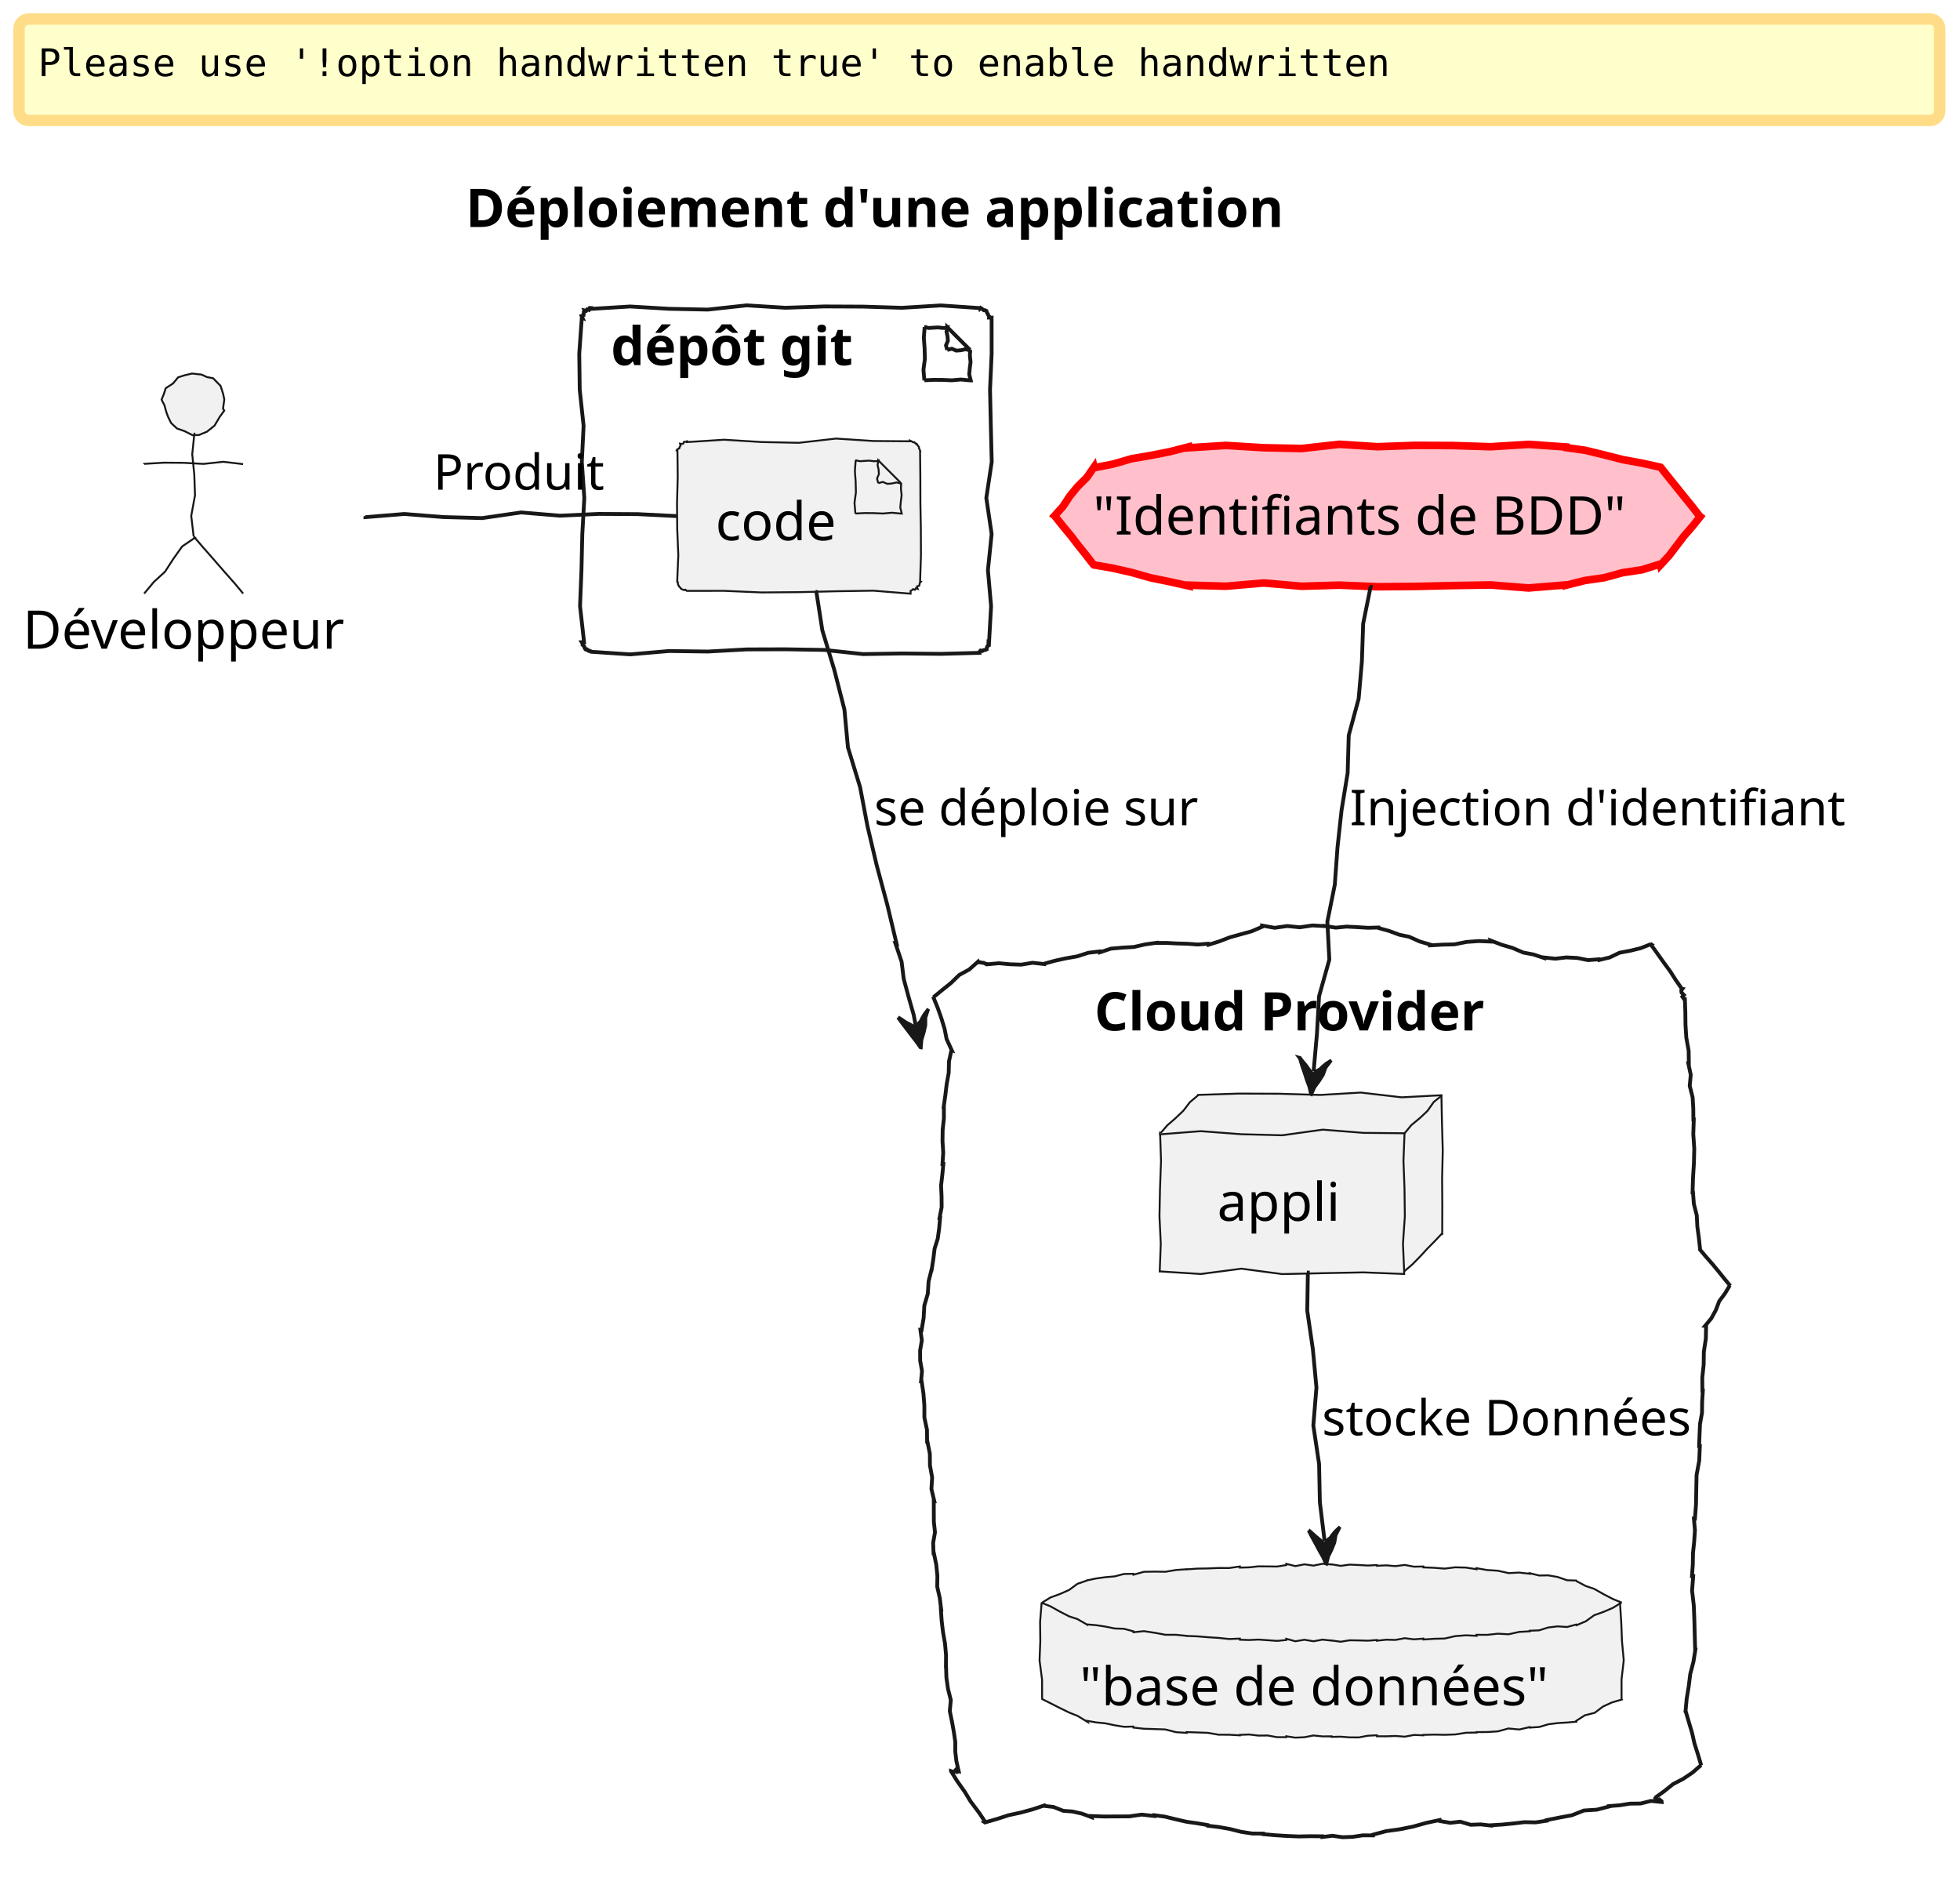
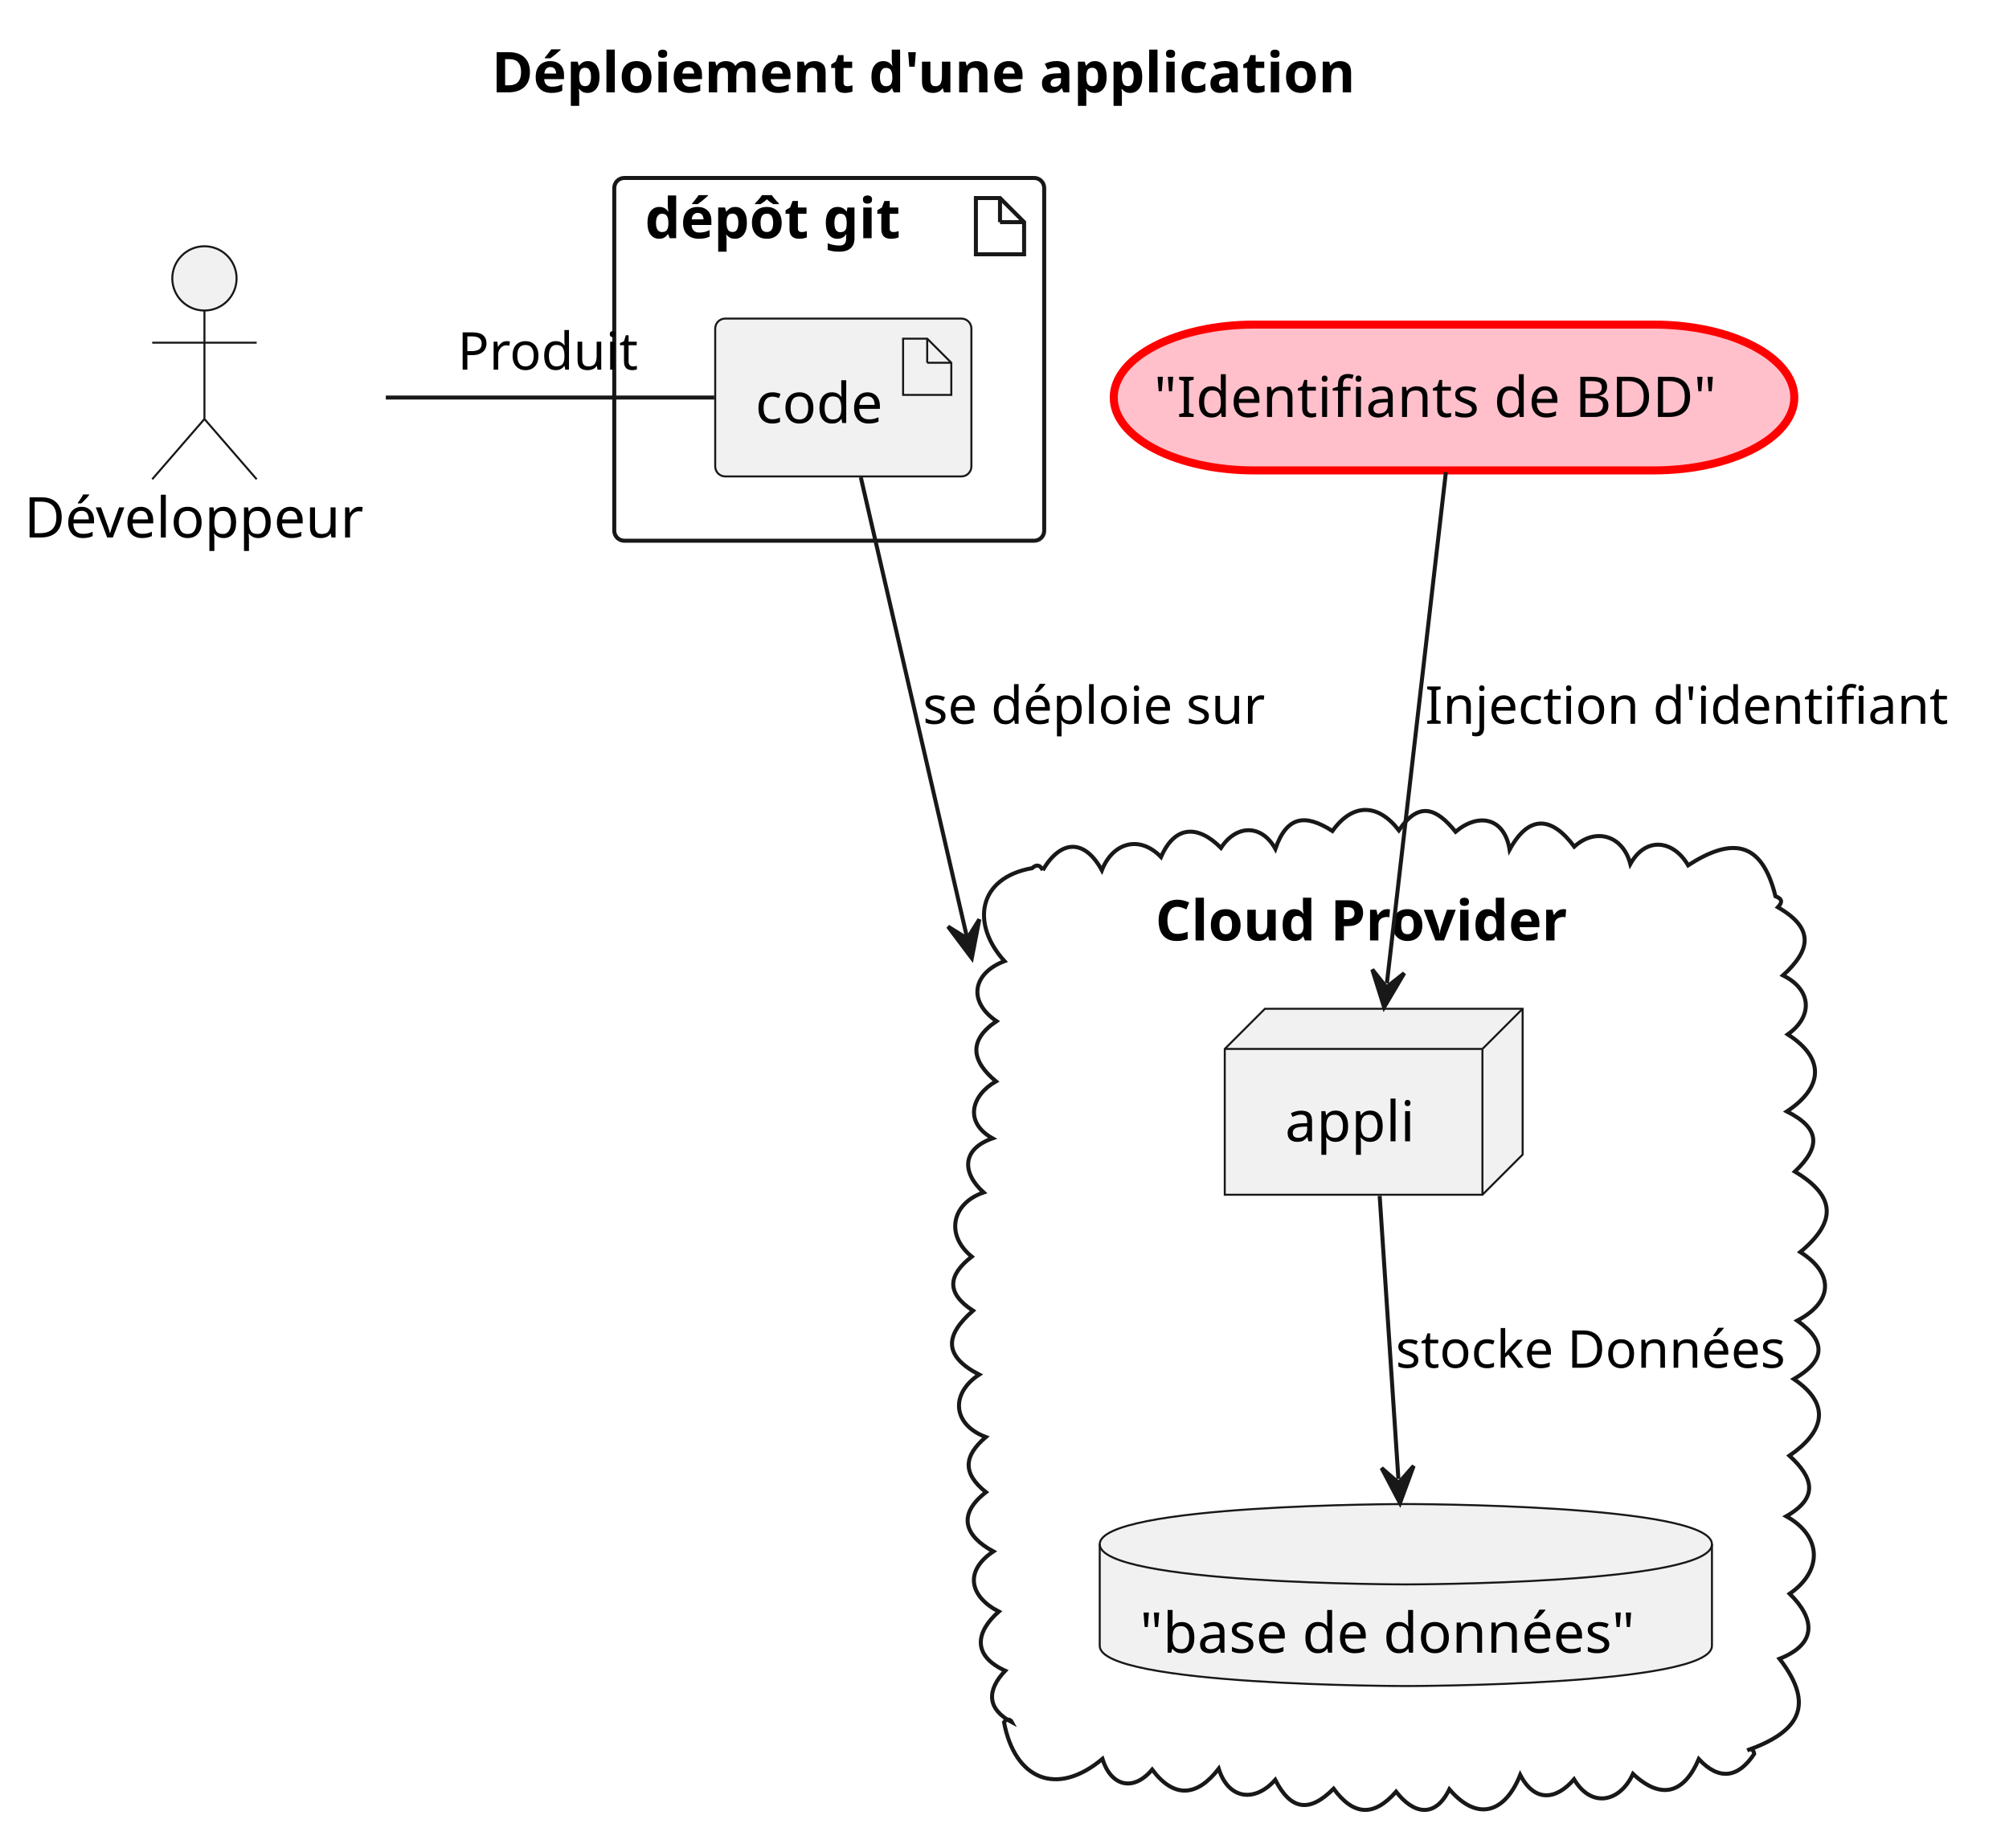
- <svg xmlns="http://www.w3.org/2000/svg" contentStyleType="text/css" data-diagram-type="DESCRIPTION" height="497px" preserveAspectRatio="none" style="width:515px;height:497px;background:#FFFFFF;" version="1.1" viewBox="0 0 515 497" width="515px" zoomAndPan="magnify">
+ <svg xmlns="http://www.w3.org/2000/svg" contentStyleType="text/css" data-diagram-type="DESCRIPTION" height="460px" preserveAspectRatio="none" style="width:500px;height:460px;background:#FFFFFF;" version="1.1" viewBox="0 0 500 460" width="500px" zoomAndPan="magnify">
  <defs />
  <g>
-     <rect fill="#FFFFCC" height="26.641" rx="2.5" ry="2.5" style="stroke:#FFDD88;stroke-width:3;" width="504.662" x="5" y="5" />
-     <text fill="#000000" font-family="monospace" font-size="10" lengthAdjust="spacing" textLength="355.21" x="10" y="20">Please use '!option handwritten true' to enable handwritten</text>
-     <text fill="#000000" font-family="sans-serif" font-size="14" font-weight="bold" lengthAdjust="spacing" textLength="241.985" x="122.338" y="59.636">Déploiement d'une application</text>
+     <text fill="#000000" font-family="sans-serif" font-size="14" font-weight="bold" lengthAdjust="spacing" textLength="241.985" x="122.338" y="22.995">Déploiement d'une application</text>
    <g class="cluster" data-entity="dépôt git    " data-source-line="7" data-uid="ent0003" id="cluster_dépôt git    ">
-       <polygon fill="none" points="155.38,80.938,155.38,81.148,165.58,80.523,175.78,81.131,185.98,81.337,196.18,80.224,206.38,80.86,216.58,80.511,226.78,80.554,236.98,80.869,247.18,80.246,257.38,80.938,257.451,81.108,257.653,80.89,258.062,81.169,258.496,81.51,258.783,81.497,259.148,81.67,259.169,81.678,259.284,82.019,259.496,82.4,259.661,82.761,259.914,83.159,259.88,83.438,260.551,83.438,260.559,92.915,260.135,102.393,260.344,111.871,260.582,121.349,259.159,130.826,260.558,140.304,259.584,149.782,260.414,159.26,259.88,168.738,259.728,168.674,259.712,169.082,259.815,169.539,259.426,169.792,259.327,170.165,259.148,170.505,259.191,170.61,258.847,170.78,258.44,170.797,258.124,171.033,257.661,170.915,257.38,171.238,257.38,171.522,247.18,171.786,236.98,171.682,226.78,171.851,216.58,170.754,206.38,170.585,196.18,170.616,185.98,171.179,175.78,171.041,165.58,171.919,155.38,171.238,155.358,171.184,154.983,170.985,154.702,171.015,154.234,170.593,153.9,170.492,153.612,170.505,153.812,170.588,153.6,170.207,153.546,169.892,153.074,169.404,153.125,169.132,152.88,168.738,153.47,168.738,152.408,159.26,152.784,149.782,153.006,140.304,153.532,130.826,152.876,121.349,153.343,111.871,152.326,102.393,152.203,92.915,152.88,83.438,153.035,83.502,152.806,82.993,153.33,82.795,153.383,82.403,153.383,81.989,153.612,81.67,153.567,81.561,154.024,81.665,154.281,81.285,154.748,81.413,154.956,80.914,155.38,80.938" style="stroke:#181818;stroke-width:1;" />
-       <polygon fill="none" points="242.88,85.938,242.95,85.938,242.742,88.737,242.944,91.537,243.013,94.338,242.642,97.138,242.88,99.938,242.88,99.912,245.28,99.795,247.68,99.81,250.08,99.915,252.48,99.707,254.88,99.938,255.065,99.938,254.67,98.338,254.814,96.737,255.024,95.138,254.851,93.537,254.88,91.938,254.896,91.954,253.673,90.73,252.522,89.58,251.336,88.394,250.218,87.275,248.88,85.938,248.88,86.161,247.68,86.164,246.48,86.022,245.28,86.092,244.08,86.172,242.88,85.938" style="stroke:#181818;stroke-width:1;" />
-       <path d="M248.88,85.938 L248.973,85.938 L248.696,87.138 L248.966,88.338 L249.058,89.537 L248.563,90.737 L248.88,91.938" fill="none" style="stroke:#181818;stroke-width:1;" />
-       <path d="M254.88,91.938 L254.88,92.031 L253.68,91.753 L252.48,92.023 L251.28,92.115 L250.08,91.62 L248.88,91.938" fill="none" style="stroke:#181818;stroke-width:1;" />
-       <text fill="#000000" font-family="sans-serif" font-size="14" font-weight="bold" lengthAdjust="spacing" textLength="72.235" x="160.514" y="95.933">dépôt git</text>
+       <rect fill="none" height="90.3" rx="2.5" ry="2.5" style="stroke:#181818;stroke-width:1;" width="107" x="152.88" y="44.297" />
+       <polygon fill="none" points="242.88,49.297,242.88,63.297,254.88,63.297,254.88,55.297,248.88,49.297,242.88,49.297" style="stroke:#181818;stroke-width:1;" />
+       <line style="stroke:#181818;stroke-width:1;" x1="248.88" x2="248.88" y1="49.297" y2="55.297" />
+       <line style="stroke:#181818;stroke-width:1;" x1="254.88" x2="248.88" y1="55.297" y2="55.297" />
+       <text fill="#000000" font-family="sans-serif" font-size="14" font-weight="bold" lengthAdjust="spacing" textLength="72.235" x="160.514" y="59.292">dépôt git</text>
    </g>
    <g class="cluster" data-entity="Cloud Provider" data-source-line="15" data-uid="ent0006" id="cluster_Cloud Provider">
-       <path d="M259.525,253.246 L259.525,253.246 L259.525,253.339 L262.466,253.066 L265.409,253.34 L268.351,253.436 L271.292,252.945 L274.235,253.266 L274.235,253.266 L274.227,253.232 L277.137,252.42 L280.086,251.777 L283.06,251.253 L285.944,250.321 L288.955,249.96 L288.955,249.96 L288.992,250.203 L291.899,249.231 L294.913,248.969 L297.94,248.794 L300.891,248.114 L303.882,247.7 L303.882,247.7 L303.882,247.731 L306.588,247.733 L309.296,247.874 L312.003,247.949 L314.713,248.15 L317.415,247.937 L317.415,247.937 L317.504,248.222 L320.345,247.336 L323.13,246.268 L325.998,245.468 L328.87,244.68 L331.618,243.493 L331.618,243.493 L331.615,243.173 L334.928,243.76 L338.23,243.292 L341.54,243.627 L344.842,243.135 L348.151,243.32 L348.151,243.32 L348.15,243.29 L350.982,243.721 L353.796,243.442 L356.621,243.582 L359.447,243.758 L362.266,243.679 L362.266,243.679 L362.325,243.855 L364.955,244.569 L367.685,245.583 L370.254,246.112 L373.063,247.365 L375.713,248.136 L375.713,248.136 L375.724,248.379 L378.941,248.182 L382.163,248.106 L385.359,247.468 L388.575,247.242 L391.807,247.38 L391.807,247.38 L391.725,247.116 L394.589,248.221 L397.361,249.029 L400.267,250.267 L402.944,250.77 L405.757,251.71 L405.757,251.71 L405.754,251.557 L408.636,251.875 L411.503,251.541 L414.381,251.67 L417.269,252.252 L420.139,252.027 L420.139,252.027 L420.193,252.213 L422.96,251.546 L425.558,250.299 L428.367,249.778 L431.13,249.098 L433.787,248.051 L433.614,247.931 L435.37,250.364 L437.07,252.757 L438.881,255.228 L440.26,257.399 L441.88,259.738 L441.88,259.738 L442.081,259.782 L441.761,260.231 L441.828,260.766 L442.461,261.426 L442.053,261.856 L442.485,262.471 L442.485,262.471 L442.71,262.488 L442.83,265.87 L442.873,269.247 L443.089,272.637 L443.703,276.056 L443.753,279.433 L443.753,279.433 L443.621,279.422 L444.253,282.392 L443.984,285.289 L444.74,288.268 L444.919,291.201 L444.942,294.122 L444.942,294.122 L445.051,294.123 L444.92,297.957 L445.179,301.796 L445.086,305.631 L444.846,309.465 L444.728,313.3 L444.728,313.3 L444.846,313.315 L445.068,316.287 L445.838,319.331 L445.988,322.293 L446.393,325.289 L446.715,328.274 L446.715,328.274 L446.507,328.101 L448.159,330.065 L450.063,332.236 L451.611,334.113 L453.033,335.885 L454.631,337.803 L454.509,337.726 L453.233,339.851 L451.743,341.841 L450.843,344.2 L449.651,346.377 L448.057,348.302 L448.057,348.302 L448.291,348.312 L448.216,351.729 L447.697,355.126 L447.646,358.543 L447.285,361.947 L447.307,365.368 L447.307,365.368 L447.433,365.376 L447.245,368.284 L447.209,371.202 L446.69,374.091 L446.56,377.004 L446.447,379.917 L446.447,379.917 L446.644,379.928 L446.48,383.747 L445.782,387.534 L445.705,391.358 L445.639,395.182 L445.353,398.993 L445.353,398.993 L445.082,398.979 L445.354,402.016 L445.156,405.029 L444.84,408.035 L444.792,411.055 L444.572,414.067 L444.572,414.067 L444.896,414.081 L444.602,417.918 L445.049,421.788 L445.204,425.645 L445.297,429.499 L445.414,433.354 L445.414,433.354 L445.476,433.364 L444.958,436.6 L444.129,439.787 L443.721,443.041 L443.189,446.274 L442.887,449.544 L442.887,449.544 L442.914,449.552 L443.745,452.403 L444.598,455.26 L445.226,458.053 L446.142,460.929 L446.992,463.786 L446.961,463.742 L444.717,465.703 L442.257,467.357 L439.601,468.734 L437.284,470.593 L434.88,472.327 L434.88,472.327 L434.76,472.101 L435.28,472.621 L435.688,472.927 L436.015,473.082 L436.151,472.877 L436.582,473.229 L436.582,473.229 L436.601,473.434 L433.795,473.156 L431.077,473.829 L428.299,473.863 L425.558,474.294 L422.797,474.507 L422.797,474.507 L422.82,474.611 L419.566,475.447 L416.173,475.666 L413.013,476.92 L409.707,477.527 L406.413,478.186 L406.413,478.186 L406.427,478.343 L403.511,478.787 L400.548,478.729 L397.623,479.075 L394.692,479.363 L391.752,479.539 L391.752,479.539 L391.759,479.626 L389.072,479.318 L386.418,479.413 L383.69,478.607 L381.054,478.907 L378.354,478.437 L378.354,478.437 L378.298,478.165 L374.779,478.919 L371.303,479.89 L367.776,480.602 L364.203,481.093 L360.72,482.026 L360.72,482.026 L360.728,482.209 L358.07,482.194 L355.43,482.588 L352.777,482.682 L350.102,482.306 L347.459,482.625 L347.459,482.625 L347.45,482.449 L344.346,482.419 L341.245,482.485 L338.136,482.357 L335.023,482.163 L331.906,481.881 L331.906,481.881 L331.883,481.73 L329.043,481.718 L326.138,481.275 L323.187,480.534 L320.269,480.008 L317.38,479.671 L317.38,479.671 L317.345,479.496 L314.548,479.024 L311.765,478.624 L308.935,477.981 L306.091,477.276 L303.314,476.905 L303.314,476.905 L303.317,477.121 L299.998,476.744 L296.691,477.214 L293.378,477.224 L290.065,477.242 L286.75,477.12 L286.75,477.12 L286.814,477.421 L284.251,476.481 L281.771,475.925 L279.372,475.749 L276.793,474.732 L274.373,474.459 L274.373,474.459 L274.346,474.359 L271.274,475.376 L268.155,476.223 L264.991,476.908 L261.916,477.91 L258.808,478.796 L259.084,478.979 L257.262,476.262 L255.016,473.262 L253.48,470.734 L251.475,467.895 L249.88,465.327 L249.88,465.327 L249.88,465.316 L250.287,465.466 L250.692,465.531 L251.086,465.058 L251.5,465.54 L251.9,465.37 L251.9,465.37 L251.904,465.371 L251.311,462.766 L251.004,460.199 L251.011,457.675 L250.632,455.099 L250.178,452.513 L250.178,452.513 L250.171,452.512 L249.562,449.536 L249.83,446.655 L249.083,443.664 L248.668,440.709 L248.582,437.789 L248.582,437.789 L248.552,437.787 L248.571,434.819 L248.31,431.826 L247.781,428.809 L247.427,425.808 L247.221,422.82 L247.221,422.82 L247.296,422.829 L246.937,419.882 L246.264,416.896 L246.304,413.998 L246.001,411.058 L245.388,408.079 L245.388,408.079 L245.292,408.079 L245.19,405.332 L245.674,402.585 L245.377,399.837 L245.361,397.09 L245.354,394.342 L245.354,394.342 L245.486,394.357 L244.737,391.204 L244.925,388.153 L244.352,385.019 L244.323,381.944 L243.695,378.805 L243.695,378.805 L243.6,378.796 L243.569,375.639 L242.885,372.42 L242.882,369.266 L242.634,366.088 L242.159,362.889 L242.159,362.889 L242.014,362.885 L242.258,360.202 L241.781,357.503 L241.764,354.814 L242.214,352.137 L241.848,349.44 L241.848,349.44 L242.147,349.495 L242.686,346.291 L242.869,343.021 L243.783,339.886 L243.998,336.622 L244.794,333.464 L244.794,333.464 L244.819,333.469 L245.238,330.77 L245.568,328.057 L246.398,325.426 L246.767,322.72 L247.017,319.993 L247.017,319.993 L246.875,319.985 L247.422,317.171 L247.401,314.323 L247.273,311.469 L247.599,308.642 L247.874,305.812 L247.874,305.812 L247.641,305.81 L247.84,302.814 L247.65,299.815 L247.69,296.818 L248.016,293.824 L248.012,290.826 L248.012,290.826 L247.959,290.819 L248.383,287.835 L248.742,284.842 L249.276,281.872 L249.355,278.842 L249.996,275.886 L249.996,275.886 L250.063,275.909 L248.721,272.973 L248.196,270.317 L247.359,267.555 L246.367,264.739 L245.186,261.858 L245.285,261.984 L247.577,260.101 L249.892,258.247 L252.027,256.161 L254.663,254.718 L256.88,252.738 L256.88,252.738 L256.908,252.881 L257.396,252.772 L257.937,252.938 L258.449,252.952 L259.014,253.239 L259.525,253.246" fill="none" style="stroke:#181818;stroke-width:1;" />
-       <text fill="#000000" font-family="sans-serif" font-size="14" font-weight="bold" lengthAdjust="spacing" textLength="116.683" x="287.539" y="270.733">Cloud Provider</text>
+       <path d="M259.525,216.605 C263.94,209.077 269.841,208.621 274.235,216.625 C276.892,209.817 283.509,207.71 288.955,213.319 C292.47,205.25 298.292,205.42 303.882,211.06 C307.579,205.308 313.928,204.999 317.415,211.296 C320.263,203.084 324.843,202.513 331.618,206.853 C336.651,199.792 342.974,199.974 348.151,206.679 C353.2,199.292 357.554,201.226 362.266,207.039 C367.853,202.293 374.39,203.377 375.713,211.495 C380.552,202.683 386.201,203.224 391.807,210.739 C397.269,205.817 403.985,208.102 405.757,215.069 C409.667,208.078 416.521,209.167 420.139,215.387 C430.957,208.4 438.468,209.199 441.88,223.097 C443.58,223.716 443.668,224.574 442.485,225.831 C451.503,231.05 450.793,236.372 443.753,242.792 C450.818,246.285 451.373,252.896 444.942,257.481 C454.43,263.578 453.586,270.766 444.728,276.659 C453.03,280.869 453.175,285.464 446.715,291.634 C457.05,297.823 457.042,304.177 448.057,311.661 C456.607,317.07 456.149,324.084 447.307,328.728 C454.831,334.066 454.118,338.837 446.447,343.276 C456.253,349.909 453.494,356.75 445.353,362.353 C451.284,367.764 452.753,372.746 444.572,377.426 C453.476,382.382 453.661,391.01 445.414,396.714 C451.743,402.916 452.33,409.163 442.887,412.904 C452.18,424.9 447.211,431.29 434.88,435.687 C435.885,435.142 436.423,435.534 436.582,436.588 C432.599,442.577 427.838,443.28 422.797,437.866 C419.138,446.387 413.471,448.161 406.413,441.545 C403.29,448.415 396.194,450.333 391.752,442.898 C387.223,448.151 381.888,448.625 378.354,441.796 C374.712,450.944 367.93,453.77 360.72,445.385 C357.076,452.833 351.685,451.419 347.459,445.985 C341.874,452.322 336.866,451.955 331.906,445.24 C325.927,451.25 321.284,450.66 317.38,443.03 C312.335,448.725 305.724,447.967 303.314,440.264 C297.971,447.158 292.277,447.813 286.75,440.479 C281.991,446.14 276.464,444.568 274.373,437.819 C262.891,447.448 252.511,442.798 249.88,428.687 C250.41,427.863 251.408,427.769 251.9,428.73 C245.527,425.365 245.586,420.706 250.178,415.872 C242.047,412.183 242.665,406.36 248.582,401.149 C241.446,397.477 239.797,391.175 247.221,386.18 C240.132,382.358 238.122,377.046 245.388,371.439 C239.505,366.719 239.804,362.45 245.354,357.702 C237.072,354.627 236.459,346.897 243.695,342.165 C234.802,337.53 235.089,332.423 242.159,326.248 C235.46,321.884 235.865,317.456 241.848,312.799 C235.238,307.389 236.863,299.553 244.794,296.824 C239.394,291.935 239.302,286.077 247.017,283.353 C239.69,279.207 241.954,272.517 247.874,269.171 C241.891,264.195 240.829,259.041 248.012,254.186 C240.714,249.202 242.155,242.219 249.996,239.245 C241.782,230.235 243.088,218.563 256.88,216.097 C257.997,215.069 258.858,215.29 259.525,216.605" fill="none" style="stroke:#181818;stroke-width:1;" />
+       <text fill="#000000" font-family="sans-serif" font-size="14" font-weight="bold" lengthAdjust="spacing" textLength="116.683" x="287.539" y="234.092">Cloud Provider</text>
    </g>
    <g class="entity" data-entity="code" data-source-line="8" data-uid="ent0004" id="entity_code">
-       <polygon fill="#F1F1F1" points="180.5,115.938,180.5,116.148,190.294,115.523,200.088,116.131,209.881,116.337,219.675,115.224,229.469,115.86,239.263,115.938,239.208,115.806,239.567,115.966,239.961,116.209,240.235,116.164,240.748,116.694,241.03,116.67,240.836,116.589,241.116,116.998,241.456,117.432,241.443,117.719,241.637,118.093,241.763,118.438,241.752,118.438,241.822,125.297,241.842,132.156,241.958,139.016,241.986,145.875,241.763,152.734,241.972,152.821,241.695,153.12,241.613,153.501,241.54,153.885,240.955,154.057,241.03,154.502,241.117,154.711,240.639,154.557,240.391,154.959,239.907,154.789,239.607,155.067,239.263,155.234,239.263,155.976,229.469,155.186,219.675,155.34,209.881,155.573,200.088,155.651,190.294,155.231,180.5,155.234,180.537,155.323,180.073,154.912,179.829,155.029,179.509,154.964,179.143,154.786,178.732,154.502,178.921,154.58,178.437,154.087,178.238,153.712,178.101,153.362,178.128,153.08,178,152.734,177.935,152.734,178.227,145.875,177.942,139.016,177.886,132.156,178.076,125.297,178,118.438,177.795,118.352,177.987,118.018,178.493,117.813,178.573,117.432,178.812,117.117,178.732,116.67,178.691,116.571,179.126,116.622,179.515,116.559,179.733,116.085,180.134,116.054,180.5,115.938" style="stroke:#181818;stroke-width:0.5;" />
-       <polygon fill="#F1F1F1" points="224.763,120.938,224.833,120.938,224.625,123.737,224.827,126.537,224.896,129.338,224.525,132.137,224.763,134.938,224.763,134.912,227.163,134.795,229.563,134.81,231.963,134.915,234.363,134.707,236.763,134.938,236.947,134.938,236.553,133.338,236.697,131.738,236.907,130.137,236.734,128.537,236.763,126.938,236.779,126.954,235.555,125.73,234.405,124.58,233.219,123.394,232.101,122.275,230.763,120.938,230.763,121.161,229.563,121.164,228.363,121.022,227.163,121.092,225.963,121.172,224.763,120.938" style="stroke:#181818;stroke-width:0.5;" />
-       <path d="M230.763,120.938 L230.856,120.938 L230.579,122.138 L230.849,123.338 L230.94,124.537 L230.446,125.737 L230.763,126.938" fill="#F1F1F1" style="stroke:#181818;stroke-width:0.5;" />
-       <path d="M236.763,126.938 L236.763,127.031 L235.563,126.753 L234.363,127.023 L233.163,127.115 L231.963,126.62 L230.763,126.938" fill="#F1F1F1" style="stroke:#181818;stroke-width:0.5;" />
-       <text fill="#000000" font-family="sans-serif" font-size="14" lengthAdjust="spacing" textLength="33.763" x="188" y="141.933">code</text>
+       <rect fill="#F1F1F1" height="39.297" rx="2.5" ry="2.5" style="stroke:#181818;stroke-width:0.5;" width="63.763" x="178" y="79.297" />
+       <polygon fill="#F1F1F1" points="224.763,84.297,224.763,98.297,236.763,98.297,236.763,90.297,230.763,84.297,224.763,84.297" style="stroke:#181818;stroke-width:0.5;" />
+       <line style="stroke:#181818;stroke-width:0.5;" x1="230.763" x2="230.763" y1="84.297" y2="90.297" />
+       <line style="stroke:#181818;stroke-width:0.5;" x1="236.763" x2="230.763" y1="90.297" y2="90.297" />
+       <text fill="#000000" font-family="sans-serif" font-size="14" lengthAdjust="spacing" textLength="33.763" x="188" y="105.292">code</text>
    </g>
    <g class="entity" data-entity="bdd" data-source-line="17" data-uid="ent0007" id="entity_bdd">
-       <path d="M273.7,421.027 L273.7,421.027 L273.741,421.111 L276,419.706 L278.499,418.792 L280.92,417.719 L283.085,416.117 L285.604,415.246 L285.599,415.212 L288.017,414.703 L290.46,414.367 L292.921,414.15 L295.321,413.52 L297.806,413.469 L297.827,413.714 L300.579,412.952 L303.393,412.905 L306.214,412.945 L308.992,412.478 L311.793,412.277 L311.794,412.308 L314.589,412.119 L317.392,412.068 L320.191,411.95 L322.996,411.959 L325.78,411.555 L325.789,411.853 L328.229,411.782 L330.664,411.519 L333.107,411.538 L335.551,411.57 L337.982,411.184 L337.977,410.863 L340.366,411.454 L342.741,410.99 L345.127,411.327 L347.502,410.839 L349.885,411.027 L349.885,411.027 L349.885,410.997 L352.271,411.388 L354.647,411.068 L357.029,411.168 L359.411,411.303 L361.789,411.184 L361.795,411.369 L364.23,411.256 L366.674,411.46 L369.103,411.152 L371.555,411.607 L373.991,411.555 L374.004,411.798 L376.799,411.897 L379.6,412.116 L382.372,411.774 L385.166,411.844 L387.978,412.277 L387.955,412.002 L390.774,412.49 L393.566,412.667 L396.396,413.294 L399.161,413.153 L401.966,413.469 L401.943,413.318 L404.421,413.925 L406.803,413.887 L409.253,414.307 L411.768,415.176 L414.167,415.246 L414.252,415.42 L416.69,416.696 L418.866,417.43 L421.372,418.843 L423.805,420.107 L426.071,421.027 L425.651,421.027 L425.986,426.087 L426.183,431.146 L426.65,436.206 L426.067,441.265 L426.071,446.324 L426.071,446.324 L426.161,446.509 L423.583,447.259 L421.178,448.366 L419.026,449.995 L416.409,450.663 L414.167,452.106 L414.2,452.329 L411.74,452.552 L409.269,452.699 L406.824,453.016 L404.435,453.729 L401.966,453.883 L401.954,453.75 L399.19,454.383 L396.35,454.115 L393.596,454.871 L390.794,455.051 L387.978,455.074 L387.984,455.183 L385.182,455.24 L382.4,455.686 L379.6,455.78 L376.792,455.728 L373.991,455.797 L373.995,455.916 L371.549,455.813 L369.12,456.264 L366.672,456.089 L364.232,456.171 L361.789,456.168 L361.786,455.898 L359.406,456.019 L357.031,456.466 L354.65,456.453 L352.266,456.274 L349.885,456.324 L349.885,456.324 L349.884,456.181 L347.503,456.196 L345.12,455.957 L342.746,456.415 L340.367,456.528 L337.982,456.168 L337.989,456.402 L335.551,456.403 L333.099,455.959 L330.662,455.984 L328.215,455.699 L325.78,455.797 L325.786,455.923 L322.988,455.762 L320.198,455.753 L317.382,455.262 L314.587,455.159 L311.793,455.074 L311.81,455.271 L309.017,455.087 L306.179,454.371 L303.393,454.274 L300.609,454.187 L297.806,453.883 L297.767,453.614 L295.388,453.683 L292.942,453.286 L290.478,452.772 L288.053,452.524 L285.604,452.106 L285.745,452.397 L283.162,450.824 L280.904,449.919 L278.517,448.751 L276.103,447.527 L273.7,446.324 L273.825,446.324 L273.801,441.265 L273.145,436.206 L273.344,431.146 L273.29,426.087 L273.7,421.027" fill="#F1F1F1" style="stroke:#181818;stroke-width:0.5;" />
-       <path d="M273.7,421.027 L273.7,421.027 L273.741,421.111 L276,422.018 L278.499,423.417 L280.92,424.656 L283.085,425.367 L285.604,426.809 L285.599,426.775 L288.017,426.977 L290.46,427.351 L292.921,427.845 L295.321,427.927 L297.806,428.586 L297.827,428.831 L300.579,428.545 L303.393,428.975 L306.214,429.492 L308.992,429.501 L311.793,429.777 L311.794,429.808 L314.589,429.908 L317.392,430.146 L320.191,430.317 L322.996,430.616 L325.78,430.5 L325.789,430.798 L328.229,430.876 L330.664,430.762 L333.107,430.929 L335.551,431.109 L337.982,430.871 L337.977,430.551 L340.366,431.204 L342.741,430.802 L345.127,431.202 L347.502,430.776 L349.885,431.027 L349.885,431.027 L349.885,430.997 L352.271,431.326 L354.647,430.943 L357.029,430.981 L359.411,431.053 L361.789,430.871 L361.795,431.056 L364.23,430.795 L366.674,430.85 L369.103,430.394 L371.555,430.701 L373.991,430.5 L374.004,430.743 L376.799,430.553 L379.6,430.483 L382.372,429.852 L385.166,429.633 L387.978,429.777 L387.955,429.502 L390.774,429.513 L393.566,429.214 L396.396,429.364 L399.161,428.747 L401.966,428.586 L401.943,428.435 L404.421,428.331 L406.803,427.582 L409.253,427.291 L411.768,427.45 L414.167,426.809 L414.252,426.983 L416.69,425.946 L418.866,424.368 L421.372,423.468 L423.805,422.42 L426.071,421.027" fill="none" style="stroke:#181818;stroke-width:0.5;" />
-       <text fill="#000000" font-family="sans-serif" font-size="14" lengthAdjust="spacing" textLength="132.371" x="283.7" y="448.023">"base de données"</text>
+       <path d="M273.7,384.387 C273.7,374.387 349.885,374.387 349.885,374.387 C349.885,374.387 426.071,374.387 426.071,384.387 L426.071,409.684 C426.071,419.684 349.885,419.684 349.885,419.684 C349.885,419.684 273.7,419.684 273.7,409.684 L273.7,384.387" fill="#F1F1F1" style="stroke:#181818;stroke-width:0.5;" />
+       <path d="M273.7,384.387 C273.7,394.387 349.885,394.387 349.885,394.387 C349.885,394.387 426.071,394.387 426.071,384.387" fill="none" style="stroke:#181818;stroke-width:0.5;" />
+       <text fill="#000000" font-family="sans-serif" font-size="14" lengthAdjust="spacing" textLength="132.371" x="283.7" y="411.382">"base de données"</text>
    </g>
    <g class="entity" data-entity="appli" data-source-line="19" data-uid="ent0008" id="entity_appli">
-       <polygon fill="#F1F1F1" points="304.82,297.738,304.87,297.787,306.722,295.64,308.866,293.783,310.914,291.832,312.652,289.569,314.82,287.738,314.82,287.66,325.509,287.311,336.197,287.354,346.886,287.669,357.575,287.046,368.263,288.291,378.952,287.738,378.742,287.738,378.886,294.997,379.096,302.256,378.923,309.516,378.975,316.775,378.952,324.034,378.944,324.027,376.994,326.077,375.008,328.091,373.09,330.172,371.11,332.192,368.952,334.034,368.952,334.714,358.263,334.289,347.575,334.498,336.886,334.737,326.197,333.313,315.509,334.713,304.82,334.034,304.721,334.034,304.998,326.775,304.655,319.516,304.797,312.256,305.067,304.997,304.82,297.738" style="stroke:#181818;stroke-width:0.5;" />
-       <path d="M368.952,297.738 L369.018,297.804 L370.822,295.607 L373.013,293.798 L375.077,291.863 L376.728,289.513 L378.952,287.738" fill="#F1F1F1" style="stroke:#181818;stroke-width:0.5;" />
-       <path d="M304.82,297.738 L304.82,298.018 L315.509,297.185 L326.197,297.995 L336.886,298.27 L347.575,296.786 L358.263,297.634 L368.952,297.738" fill="#F1F1F1" style="stroke:#181818;stroke-width:0.5;" />
-       <path d="M368.952,297.738 L369.045,297.738 L368.768,304.997 L369.038,312.256 L369.13,319.516 L368.635,326.775 L368.952,334.034" fill="#F1F1F1" style="stroke:#181818;stroke-width:0.5;" />
-       <text fill="#000000" font-family="sans-serif" font-size="14" lengthAdjust="spacing" textLength="34.132" x="319.82" y="320.733">appli</text>
+       <polygon fill="#F1F1F1" points="304.82,261.097,314.82,251.097,378.952,251.097,378.952,287.394,368.952,297.394,304.82,297.394,304.82,261.097" style="stroke:#181818;stroke-width:0.5;" />
+       <line style="stroke:#181818;stroke-width:0.5;" x1="368.952" x2="378.952" y1="261.097" y2="251.097" />
+       <line style="stroke:#181818;stroke-width:0.5;" x1="304.82" x2="368.952" y1="261.097" y2="261.097" />
+       <line style="stroke:#181818;stroke-width:0.5;" x1="368.952" x2="368.952" y1="261.097" y2="297.394" />
+       <text fill="#000000" font-family="sans-serif" font-size="14" lengthAdjust="spacing" textLength="34.132" x="319.82" y="284.092">appli</text>
    </g>
    <g class="entity" data-entity="Développeur" data-source-line="5" data-uid="ent0002" id="entity_Développeur">
-       <polygon fill="#F1F1F1" points="58.925,107.883,57.753,109.486,56.366,111.833,54.382,113.414,52.298,114.279,50.636,114.354,48.499,113.272,46.484,112.566,44.954,111.131,44.151,109.489,43.675,108.181,43.209,106.473,42.452,105.003,43.034,103.567,43.543,101.995,45.455,100.752,46.801,99.138,48.466,98.603,50.445,98.141,52.983,98.415,54.374,99.071,55.99,99.368,57.956,101.382,58.641,103.508,58.938,104.958,58.601,107.348" style="stroke:#181818;stroke-width:0.5;" />
-       <path d="M50.881,113.938 L51.068,113.938 L50.513,119.338 L51.053,124.737 L51.237,130.137 L50.247,135.537 L50.881,140.938 M37.881,121.938 L37.881,121.868 L43.081,121.558 L48.281,121.597 L53.481,121.877 L58.681,121.323 L63.881,121.938 M50.881,140.938 L51.253,141.26 L47.858,143.571 L45.548,146.822 L43.371,150.189 L40.424,152.888 L37.881,155.938 M50.881,140.938 L50.927,140.977 L53.46,143.919 L56.201,147.041 L58.842,150.077 L61.675,153.279 L63.881,155.938" fill="none" style="stroke:#181818;stroke-width:0.5;" />
-       <text fill="#000000" font-family="sans-serif" font-size="14" lengthAdjust="spacing" textLength="89.763" x="6" y="170.433">Développeur</text>
+       <ellipse cx="50.881" cy="69.297" fill="#F1F1F1" rx="8" ry="8" style="stroke:#181818;stroke-width:0.5;" />
+       <path d="M50.881,77.297 L50.881,104.297 M37.881,85.297 L63.881,85.297 M50.881,104.297 L37.881,119.297 M50.881,104.297 L63.881,119.297" fill="none" style="stroke:#181818;stroke-width:0.5;" />
+       <text fill="#000000" font-family="sans-serif" font-size="14" lengthAdjust="spacing" textLength="89.763" x="6" y="133.792">Développeur</text>
    </g>
    <g class="entity" data-entity="c" data-source-line="12" data-uid="ent0005" id="entity_c">
-       <polygon fill="#FFC0CB" points="312.19,117.438,312.19,117.648,322.128,117.023,332.066,117.631,342.004,117.837,351.942,116.724,361.88,117.36,371.817,117.011,381.755,117.054,391.693,117.369,401.631,116.746,411.569,117.438,411.608,117.618,416.474,118.295,421.455,119.499,426.448,120.768,431.362,121.662,436.318,122.753,436.335,122.767,438.36,125.313,440.465,127.923,442.531,130.502,444.671,133.141,446.569,135.586,446.744,135.726,444.696,138.294,442.535,140.772,440.539,143.382,438.551,145.998,436.318,148.419,436.267,148.184,431.415,149.703,426.397,150.448,421.506,151.782,416.484,152.51,411.569,153.734,411.569,153.666,401.631,154.476,391.693,153.686,381.755,153.84,371.817,154.073,361.88,154.151,351.942,153.731,342.004,154.022,332.066,153.162,322.128,154.019,312.19,153.734,312.228,153.913,307.271,152.816,302.333,151.808,297.307,150.388,292.345,149.269,287.441,148.419,287.279,148.29,285.376,145.84,283.29,143.245,281.468,140.861,279.195,138.116,277.19,135.586,277.101,135.515,279.3,133.067,281.117,130.314,283.206,127.778,285.56,125.455,287.441,122.753,287.472,122.895,292.442,121.929,297.318,120.522,302.313,119.668,307.282,118.693,312.19,117.438" style="stroke:#FF0000;stroke-width:2;" />
-       <text fill="#000000" font-family="sans-serif" font-size="14" lengthAdjust="spacing" textLength="149.379" x="287.19" y="140.433">"Identifiants de BDD"</text>
+       <rect fill="#FFC0CB" height="36.297" rx="35" ry="35" style="stroke:#FF0000;stroke-width:2;" width="169.379" x="277.19" y="80.797" />
+       <text fill="#000000" font-family="sans-serif" font-size="14" lengthAdjust="spacing" textLength="149.379" x="287.19" y="103.792">"Identifiants de BDD"</text>
    </g>
    <g class="link" data-entity-1="appli" data-entity-2="bdd" data-source-line="21" data-uid="lnk9" id="link_appli_bdd">
-       <path d="M343.37,334.317 L343.65,334.336 L343.485,344.347 L344.96,354.467 L345.901,364.551 L345.086,374.519 L346.598,384.641 L346.801,394.677 L348.035,404.781" fill="none" style="stroke:#181818;stroke-width:1;" />
-       <polygon fill="#181818" points="348.43,410.767,348.496,410.792,348.98,408.871,349.85,407.092,350.594,405.267,350.925,403.29,351.828,401.523,351.809,401.506,350.976,402.281,350.241,403.141,349.574,404.061,348.673,404.776,348.101,405.778,348.222,405.917,347.111,404.875,346.355,404.238,345.642,403.65,344.678,402.775,343.846,402.051,343.866,402.061,344.753,403.789,345.732,405.565,346.667,407.318,347.686,409.115,348.43,410.767" style="stroke:#181818;stroke-width:1;" />
-       <text fill="#000000" font-family="sans-serif" font-size="13" lengthAdjust="spacing" textLength="103.841" x="347.36" y="377.094">stocke Données</text>
+       <path d="M343.37,297.677 C344.81,319.517 346.605,346.49 348.035,368.14" fill="none" id="appli-to-bdd" style="stroke:#181818;stroke-width:1;" />
+       <polygon fill="#181818" points="348.43,374.127,351.828,364.883,348.101,369.138,343.846,365.41,348.43,374.127" style="stroke:#181818;stroke-width:1;" />
+       <text fill="#000000" font-family="sans-serif" font-size="13" lengthAdjust="spacing" textLength="103.841" x="347.36" y="340.454">stocke Données</text>
    </g>
    <g class="link" data-entity-1="Développeur" data-entity-2="code" data-source-line="24" data-uid="lnk10" id="link_Développeur_code">
-       <path d="M96.02,135.588 L96.02,135.868 L106.239,135.035 L116.457,135.845 L126.676,136.12 L136.895,134.636 L147.114,135.484 L157.333,135.019 L167.551,135.076 L177.77,135.588" fill="none" style="stroke:#181818;stroke-width:1;" />
-       <text fill="#000000" font-family="sans-serif" font-size="13" lengthAdjust="spacing" textLength="46.338" x="113.88" y="128.654">Produit</text>
+       <path d="M96.02,98.947 C122.09,98.947 154.27,98.947 177.77,98.947" fill="none" id="Développeur-code" style="stroke:#181818;stroke-width:1;" />
+       <text fill="#000000" font-family="sans-serif" font-size="13" lengthAdjust="spacing" textLength="46.338" x="113.88" y="92.014">Produit</text>
    </g>
    <g class="link" data-entity-1="code" data-entity-2="Cloud Provider" data-source-line="26" data-uid="lnk11" id="link_code_Cloud Provider">
-       <path d="M214.24,155.458 L214.513,155.52 L216.074,165.612 L219.236,176.073 L221.876,186.414 L222.802,196.359 L226,206.828 L227.919,217.002 L230.347,227.294 L233.129,237.667 L235.59,247.966 L235.291,247.897 L236.901,252.662 L237.459,257.183 L238.717,261.867 L240.061,266.57 L240.945,271.166 L240.908,271.158 L241.098,271.707 L241.178,272.231 L241.392,272.785 L241.541,273.325 L241.561,273.835 L241.815,273.893 L241.642,272.995 L241.436,272.088 L241.043,271.139 L240.924,270.252 L240.514,269.299" fill="none" style="stroke:#181818;stroke-width:1;" />
-       <polygon fill="#181818" points="241.863,275.145,241.932,275.158,242.102,273.185,242.676,271.29,243.118,269.369,243.129,267.365,243.737,265.476,243.715,265.462,243.017,266.36,242.429,267.327,241.919,268.342,241.143,269.192,240.739,270.273,240.837,270.43,239.668,269.495,238.785,269.018,237.937,268.596,236.886,267.851,235.942,267.275,235.96,267.289,237.118,268.843,238.358,270.459,239.559,272.045,240.835,273.688,241.863,275.145" style="stroke:#181818;stroke-width:1;" />
-       <text fill="#000000" font-family="sans-serif" font-size="13" lengthAdjust="spacing" textLength="91.07" x="229.68" y="216.804">se déploie sur</text>
+       <path d="M214.24,118.817 C219.34,140.927 228.055,178.682 235.59,211.326 C237.474,219.487 239.284,227.328 240.945,234.526 C241.153,235.425 241.358,236.315 241.561,237.194 C241.662,237.634 240.414,232.224 240.514,232.658" fill="none" id="code-to-Cloud Provider" style="stroke:#181818;stroke-width:1;" />
+       <polygon fill="#181818" points="241.863,238.504,243.737,228.835,240.739,233.632,235.942,230.635,241.863,238.504" style="stroke:#181818;stroke-width:1;" />
+       <text fill="#000000" font-family="sans-serif" font-size="13" lengthAdjust="spacing" textLength="91.07" x="229.68" y="180.164">se déploie sur</text>
    </g>
    <g class="link" data-entity-1="c" data-entity-2="appli" data-source-line="27" data-uid="lnk12" id="link_c_appli">
-       <path d="M359.85,154.157 L360.128,154.19 L358.172,163.883 L357.847,173.764 L356.991,183.584 L354.387,193.202 L354.1,203.088 L352.509,212.823 L351.436,222.618 L350.724,232.454 L348.769,242.148 L349.289,252.126 L346.591,261.734 L346.035,271.588 L345.167,281.407" fill="none" style="stroke:#181818;stroke-width:1;" />
-       <polygon fill="#181818" points="344.48,287.368,344.54,287.403,345.362,285.601,346.537,284.007,347.598,282.346,348.279,280.461,349.485,278.885,349.469,278.865,348.51,279.477,347.632,280.191,346.811,280.976,345.796,281.517,345.053,282.4,345.197,282.515,344.185,281.384,343.595,280.587,343.056,279.831,342.218,278.837,341.537,277.969,341.559,277.975,342.116,279.845,342.771,281.746,343.379,283.632,344.078,285.546,344.48,287.368" style="stroke:#181818;stroke-width:1;" />
-       <text fill="#000000" font-family="sans-serif" font-size="13" lengthAdjust="spacing" textLength="137.992" x="354.67" y="216.804">Injection d'identifiant</text>
+       <path d="M359.85,117.517 C356.2,149.177 349.197,209.816 345.167,244.766" fill="none" id="c-to-appli" style="stroke:#181818;stroke-width:1;" />
+       <polygon fill="#181818" points="344.48,250.727,349.485,242.244,345.053,245.76,341.537,241.328,344.48,250.727" style="stroke:#181818;stroke-width:1;" />
+       <text fill="#000000" font-family="sans-serif" font-size="13" lengthAdjust="spacing" textLength="137.992" x="354.67" y="180.164">Injection d'identifiant</text>
    </g>
  </g>
</svg>
